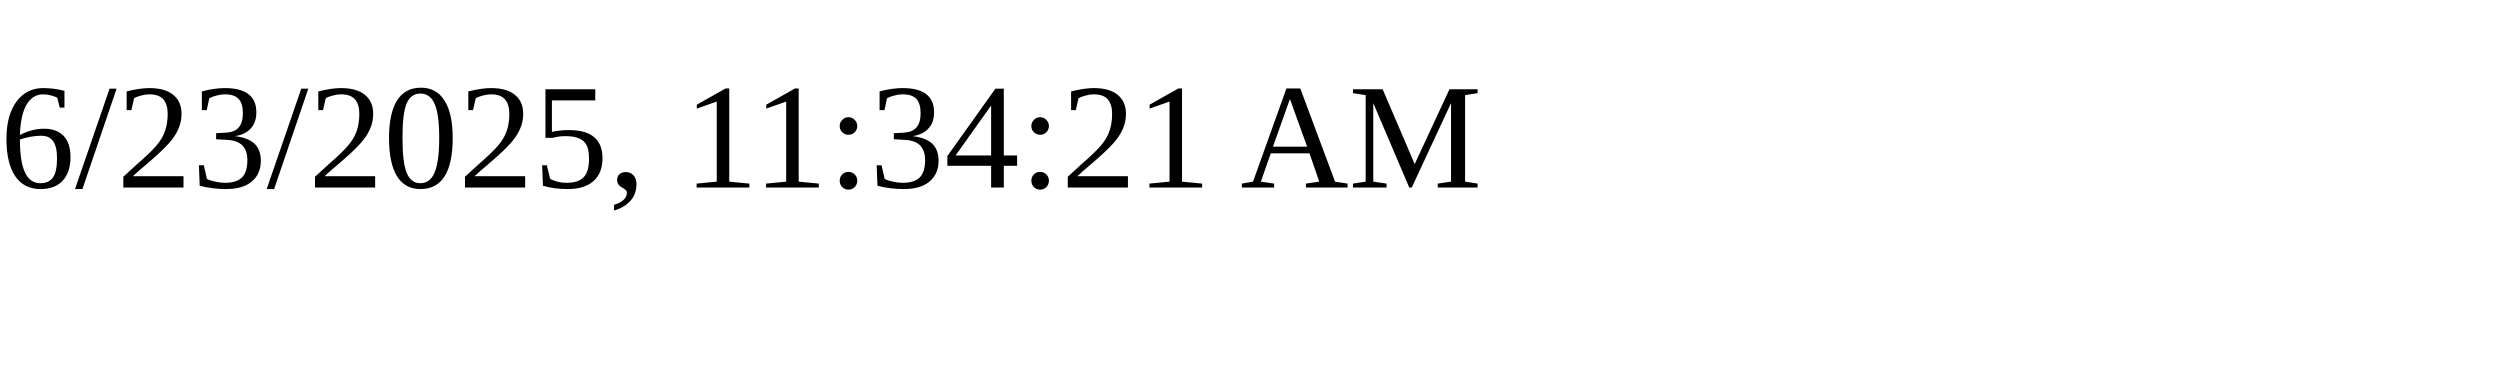
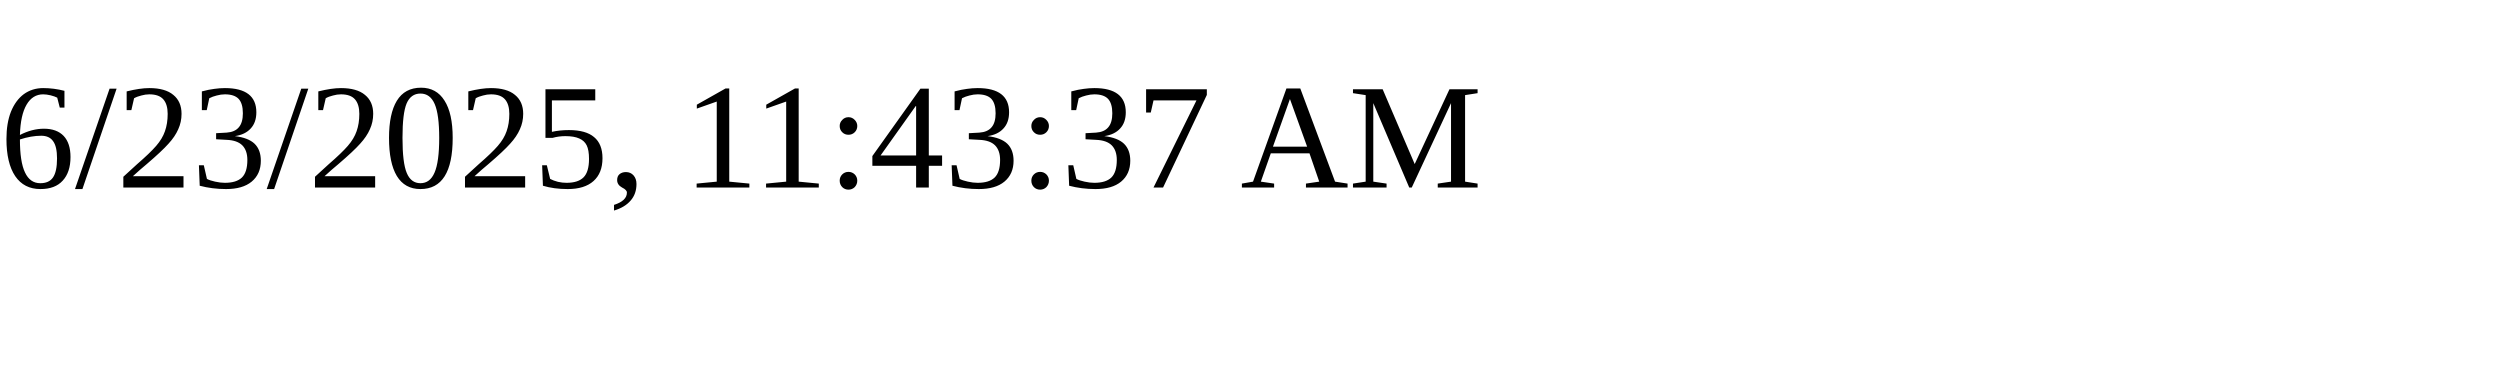
<svg xmlns="http://www.w3.org/2000/svg" height="30" width="200">
-   <text x="0" y="15">6/23/2025, 11:34:21 AM</text>
+   <text x="0" y="15">6/23/2025, 11:43:37 AM</text>
</svg>
